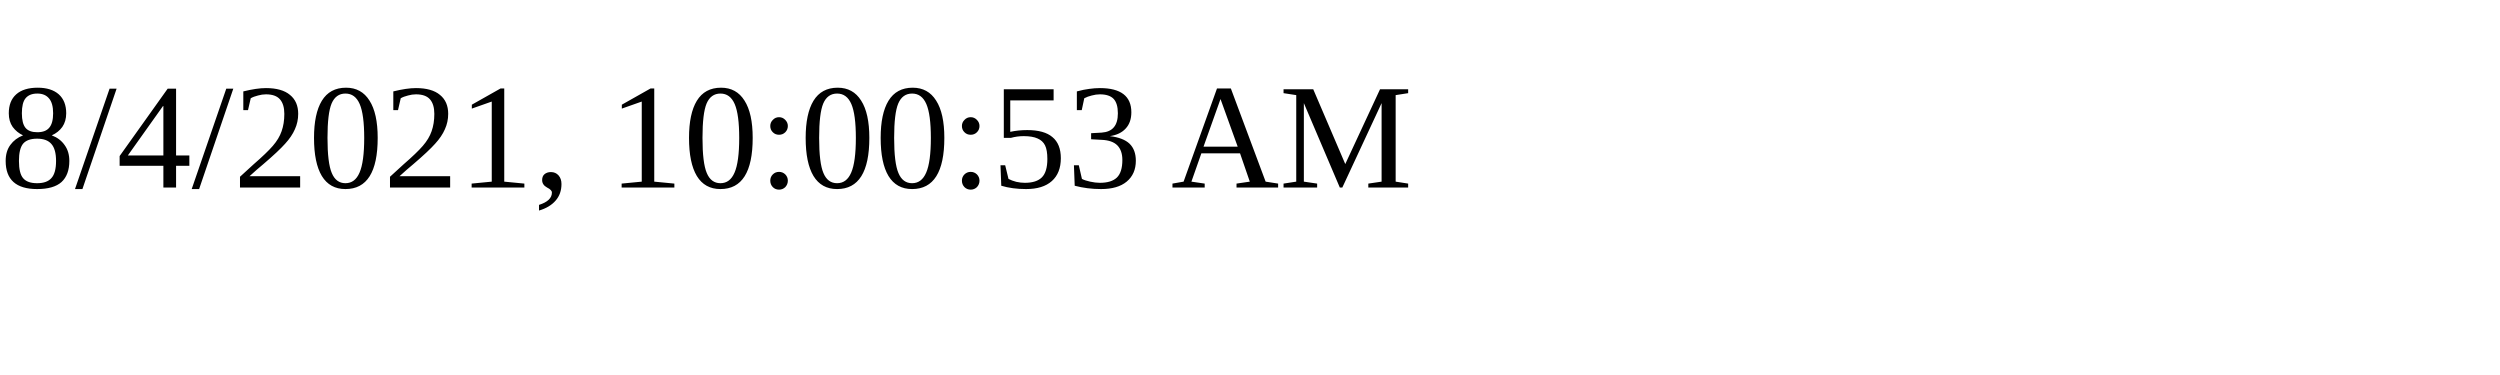
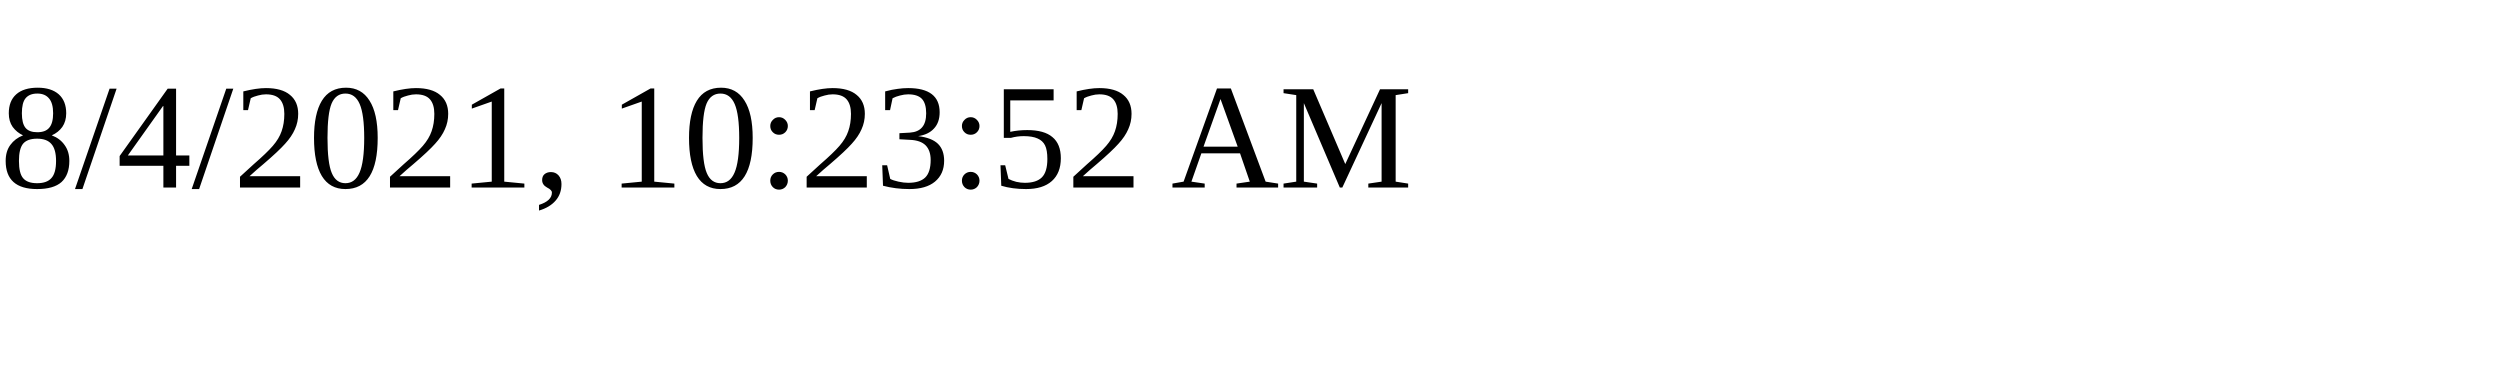
<svg xmlns="http://www.w3.org/2000/svg" height="30" width="200">
-   <text x="0" y="15">8/4/2021, 10:00:53 AM</text>
+   <text x="0" y="15">8/4/2021, 10:23:52 AM</text>
</svg>
